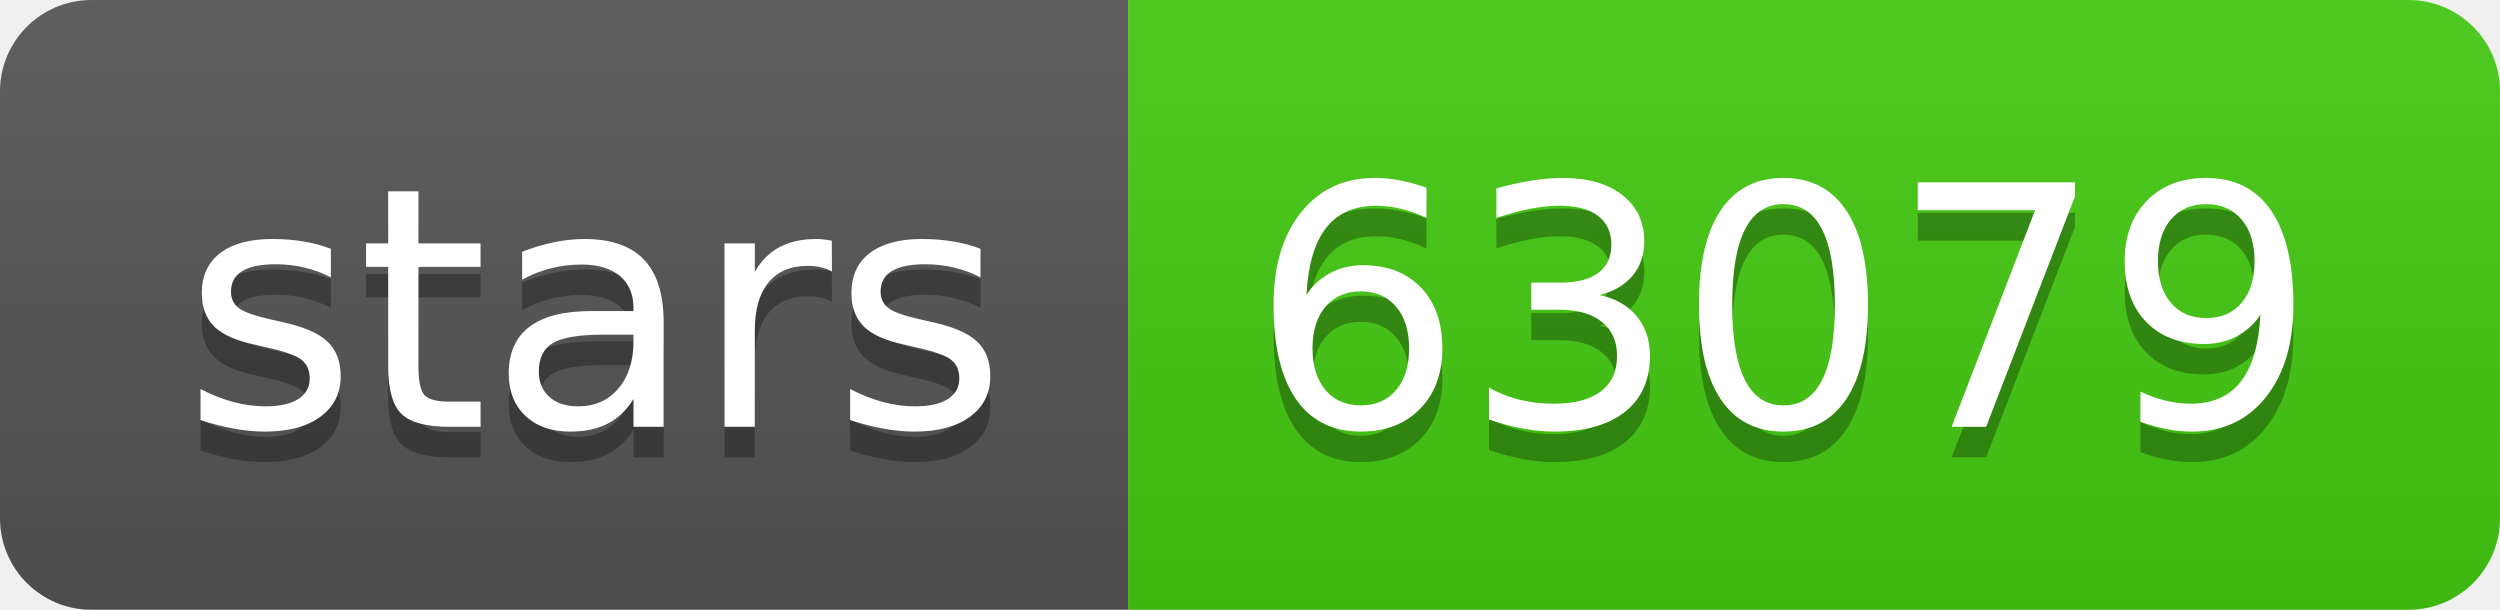
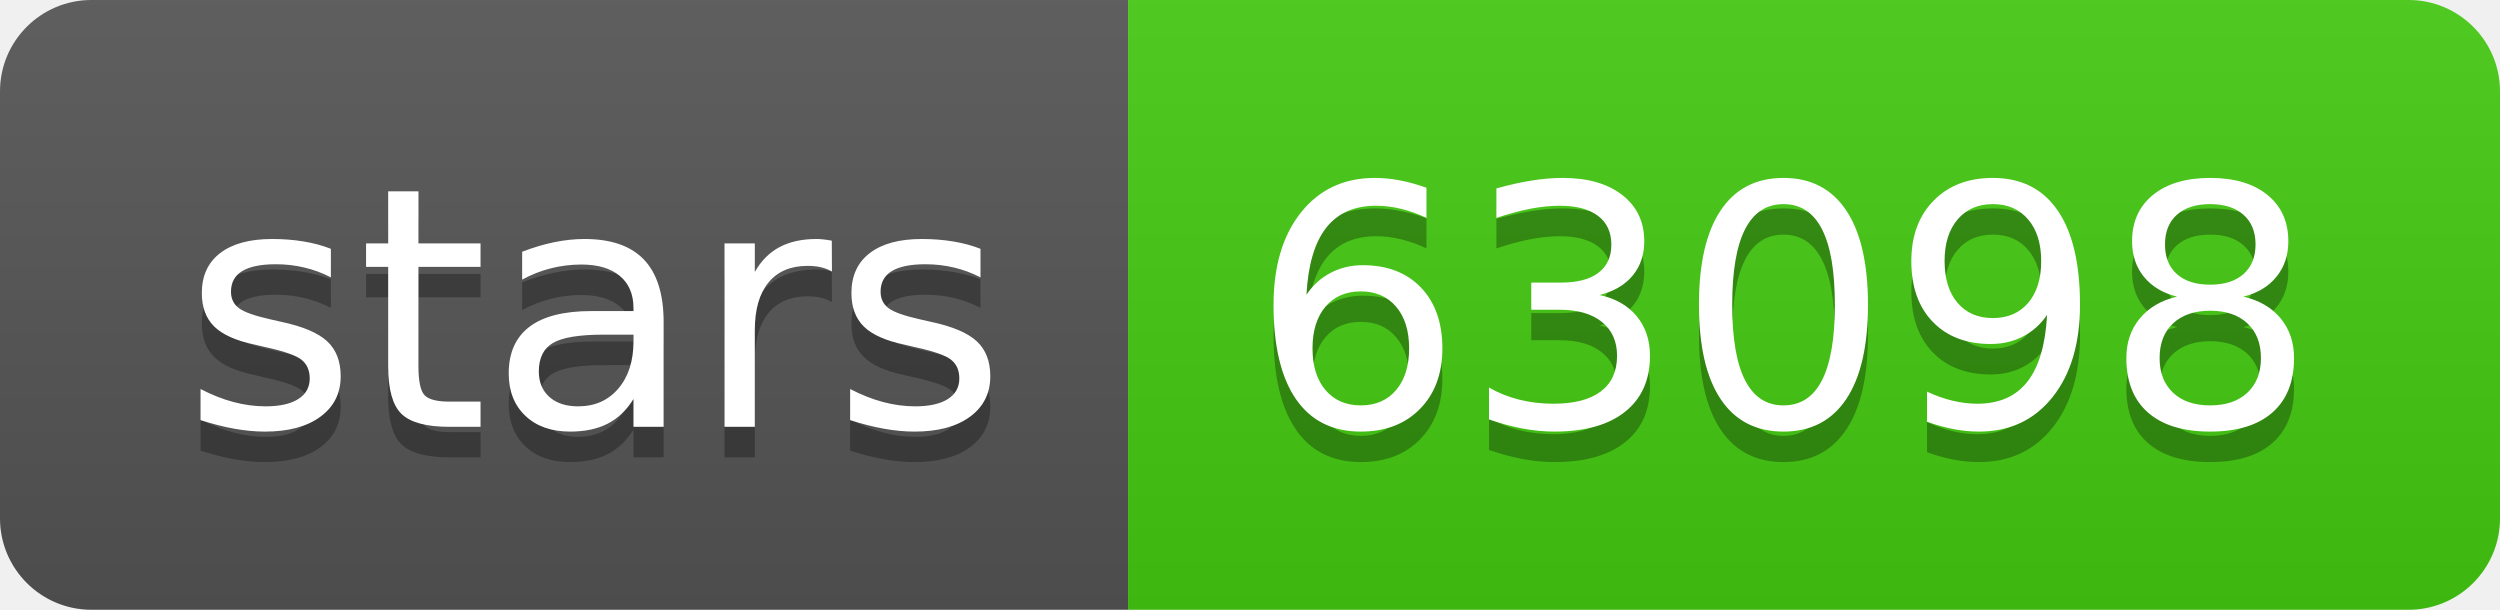
- <svg xmlns="http://www.w3.org/2000/svg" width="82" height="20" role="img" aria-label="stars: 63079">
+ <svg xmlns="http://www.w3.org/2000/svg" width="82" height="20" role="img" aria-label="stars: 63098">
  <linearGradient id="s" x2="0" y2="100%">
    <stop offset="0" stop-color="#bbb" stop-opacity=".1" />
    <stop offset="1" stop-opacity=".1" />
  </linearGradient>
  <clipPath id="r">
    <rect width="82" height="20" rx="3" fill="#fff" />
  </clipPath>
  <g clip-path="url(#r)">
    <rect width="37" height="20" fill="#555" />
    <rect x="37" width="45" height="20" fill="#4c1" />
    <rect width="82" height="20" fill="url(#s)" />
  </g>
  <g fill="#fff" text-anchor="middle" font-family="Verdana,Geneva,DejaVu Sans,sans-serif" text-rendering="geometricPrecision" font-size="110">
    <text aria-hidden="true" x="195" y="150" fill="#010101" fill-opacity=".3" transform="scale(.1)" textLength="270">stars</text>
    <text x="195" y="140" transform="scale(.1)" fill="#fff" textLength="270">stars</text>
-     <text aria-hidden="true" x="585" y="150" fill="#010101" fill-opacity=".3" transform="scale(.1)" textLength="350">63079</text>
-     <text x="585" y="140" transform="scale(.1)" fill="#fff" textLength="350">63079</text>
+     <text aria-hidden="true" x="585" y="150" fill="#010101" fill-opacity=".3" transform="scale(.1)" textLength="350">63098</text>
+     <text x="585" y="140" transform="scale(.1)" fill="#fff" textLength="350">63098</text>
  </g>
</svg>
